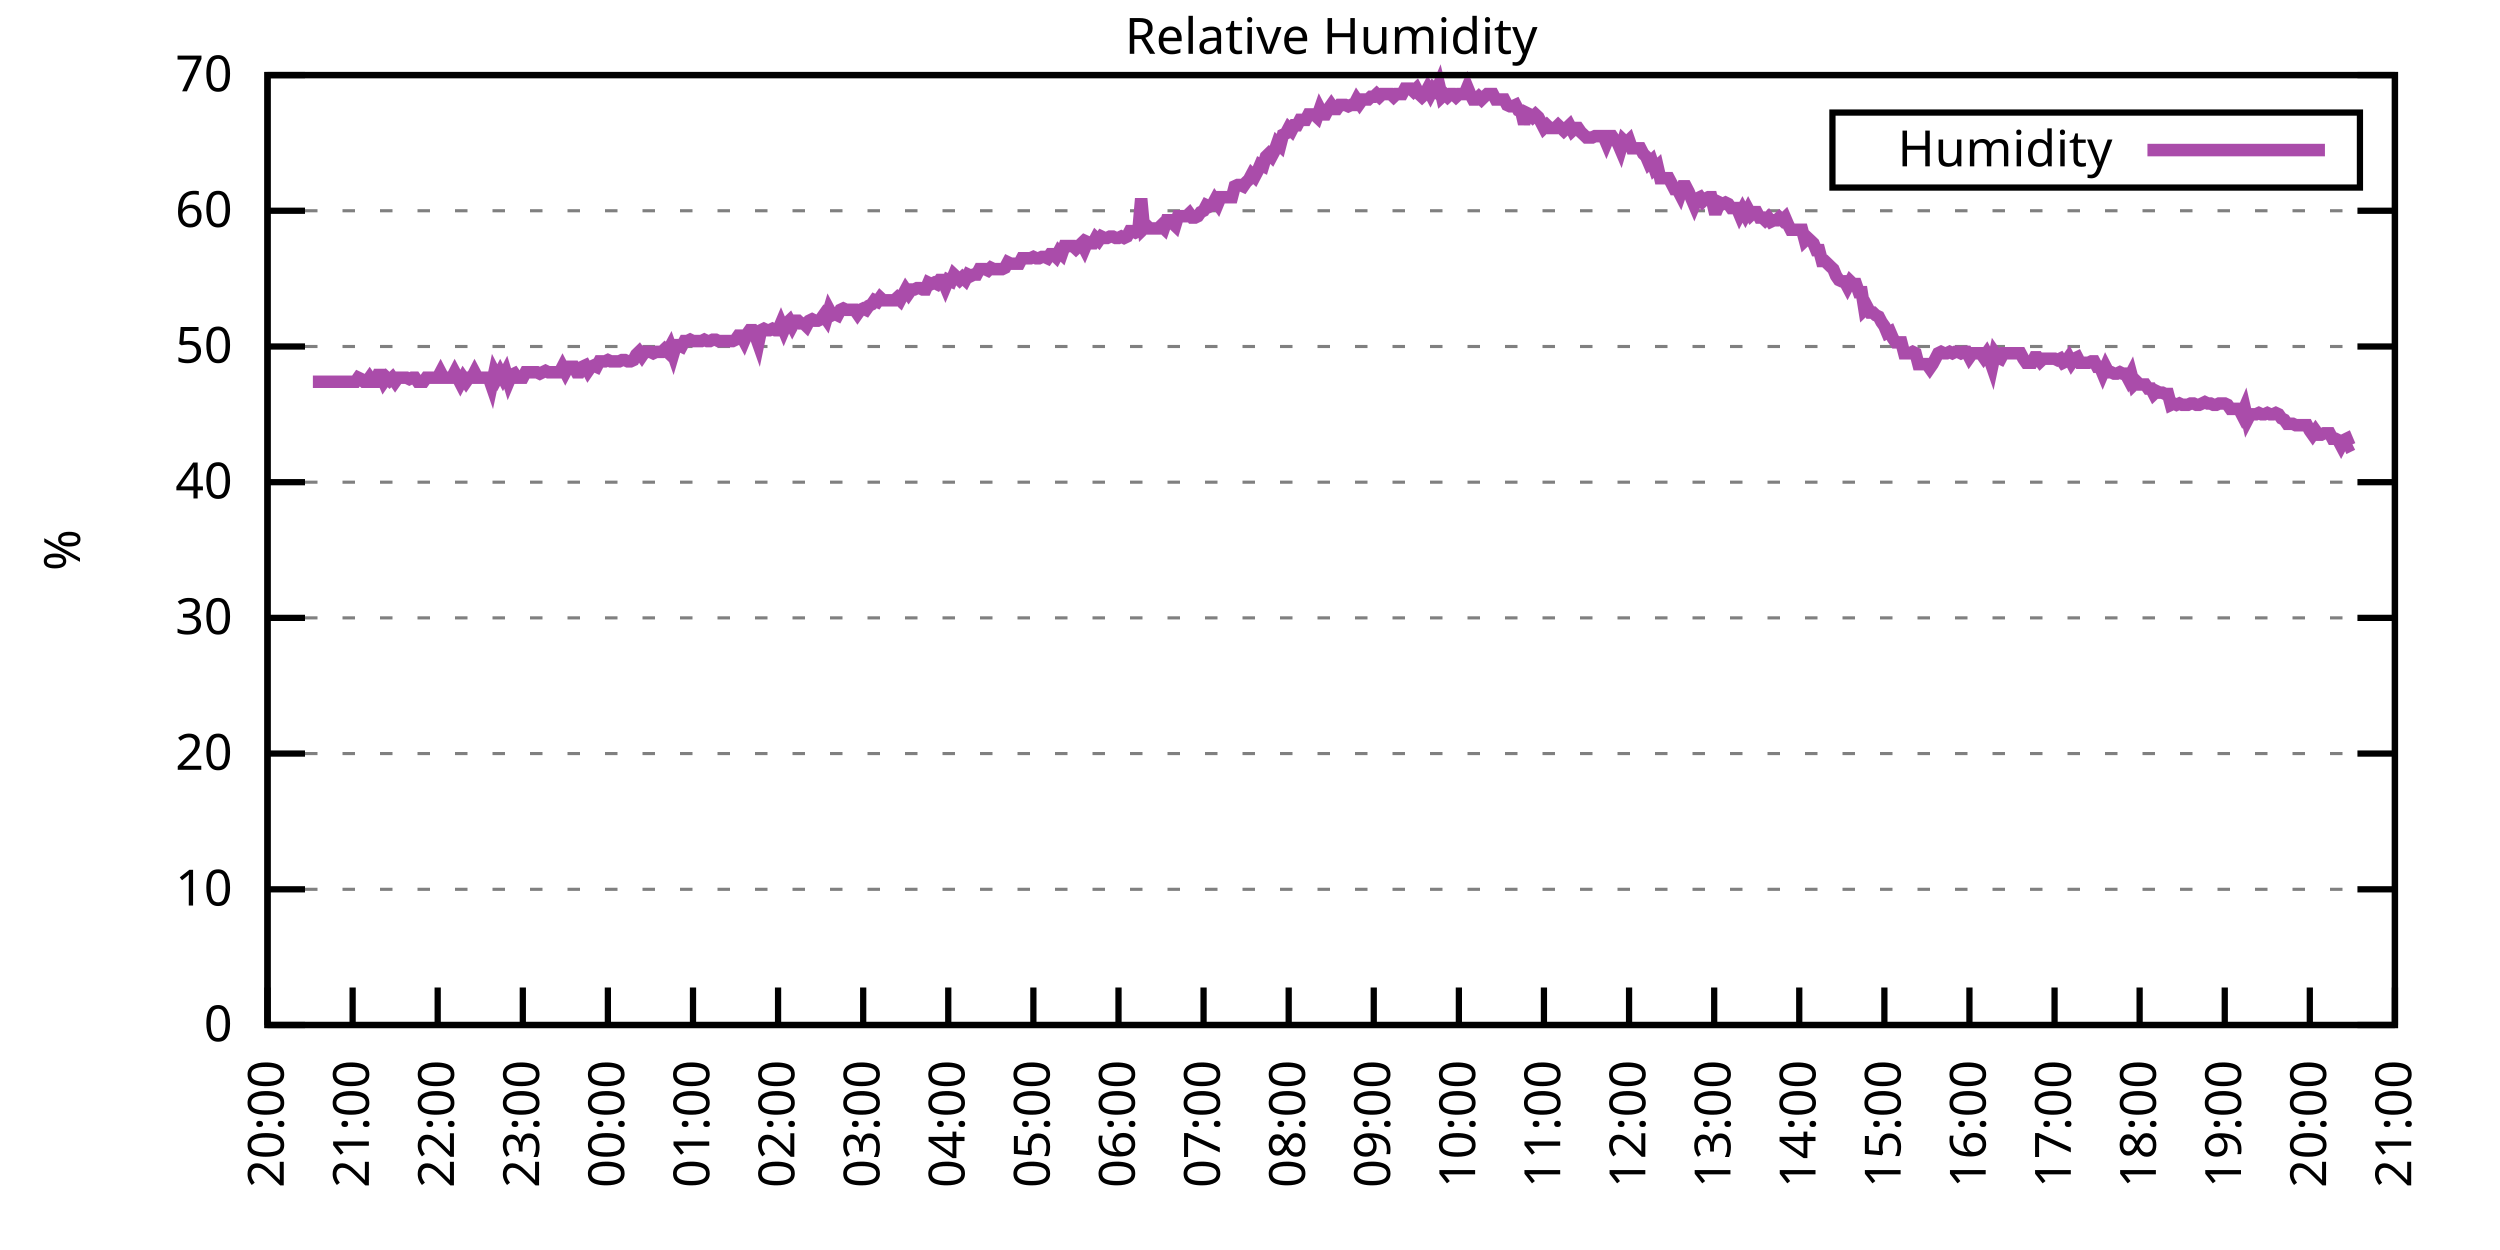
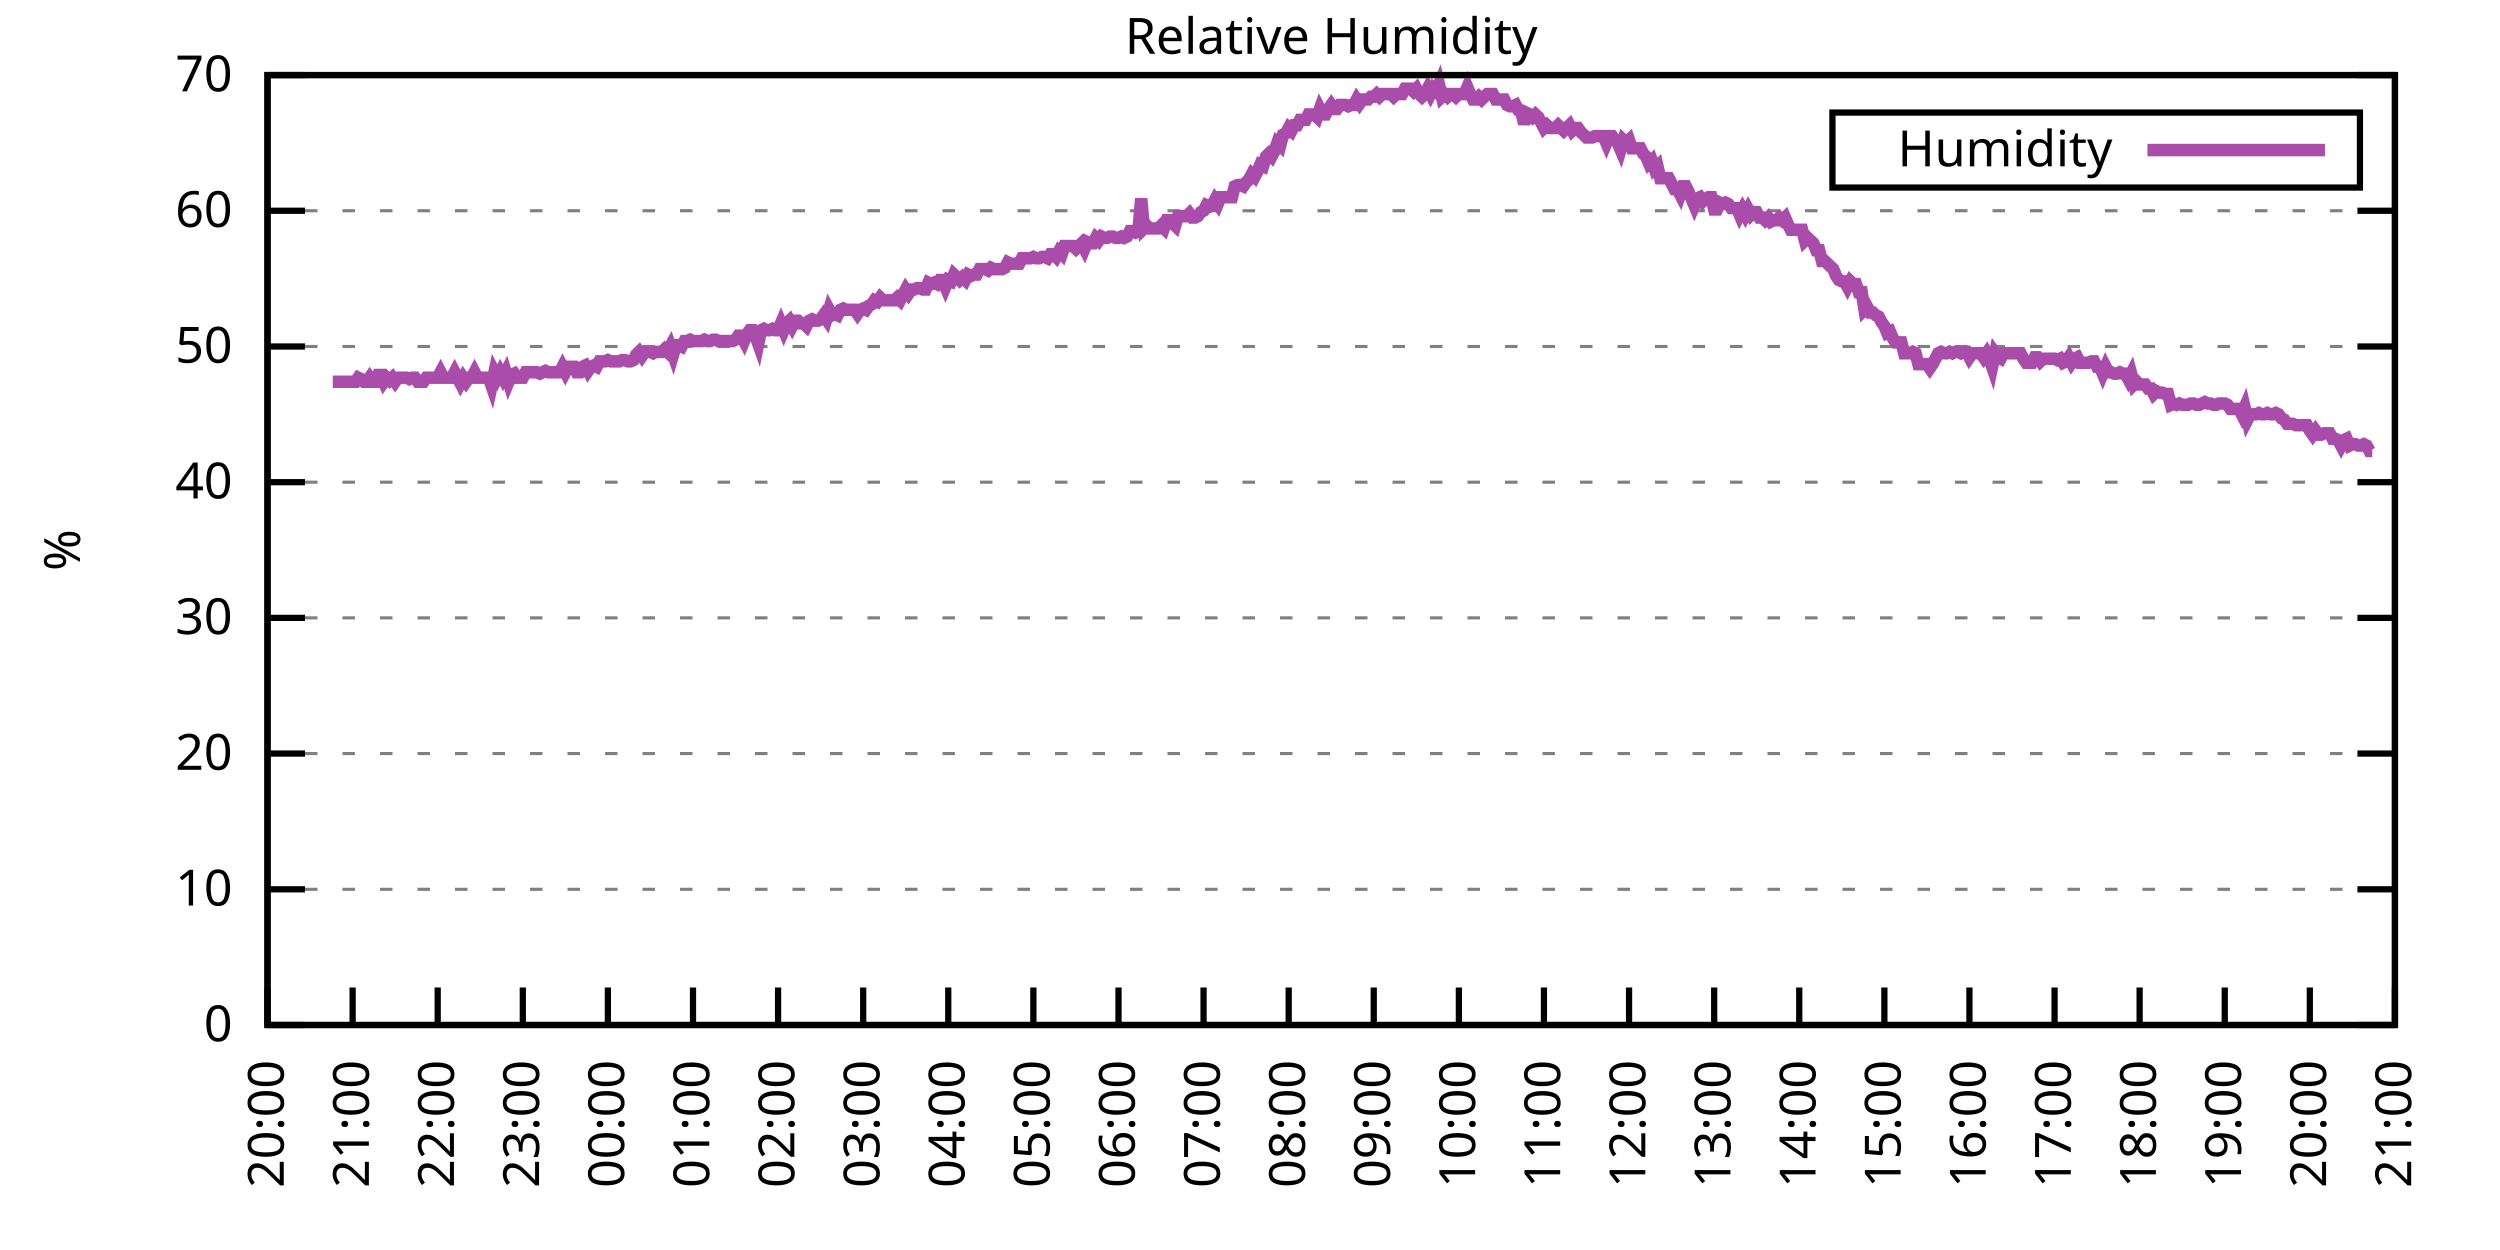
<svg xmlns="http://www.w3.org/2000/svg" xmlns:xlink="http://www.w3.org/1999/xlink" width="400" height="200" viewBox="0 0 400 200">
  <g id="gnuplot_canvas">
    <rect x="0" y="0" width="400" height="200" fill="none" />
    <defs>
      <circle id="gpDot" r="0.5" stroke-width="0.5" stroke="currentColor" />
      <path id="gpPt0" stroke-width="0.333" stroke="currentColor" d="M-1,0 h2 M0,-1 v2" />
      <path id="gpPt1" stroke-width="0.333" stroke="currentColor" d="M-1,-1 L1,1 M1,-1 L-1,1" />
      <path id="gpPt2" stroke-width="0.333" stroke="currentColor" d="M-1,0 L1,0 M0,-1 L0,1 M-1,-1 L1,1 M-1,1 L1,-1" />
      <rect id="gpPt3" stroke-width="0.333" stroke="currentColor" x="-1" y="-1" width="2" height="2" />
      <rect id="gpPt4" stroke-width="0.333" stroke="currentColor" fill="currentColor" x="-1" y="-1" width="2" height="2" />
      <circle id="gpPt5" stroke-width="0.333" stroke="currentColor" cx="0" cy="0" r="1" />
      <use xlink:href="#gpPt5" id="gpPt6" fill="currentColor" stroke="none" />
      <path id="gpPt7" stroke-width="0.333" stroke="currentColor" d="M0,-1.33 L-1.33,0.67 L1.33,0.67 z" />
      <use xlink:href="#gpPt7" id="gpPt8" fill="currentColor" stroke="none" />
      <use xlink:href="#gpPt7" id="gpPt9" stroke="currentColor" transform="rotate(180)" />
      <use xlink:href="#gpPt9" id="gpPt10" fill="currentColor" stroke="none" />
      <use xlink:href="#gpPt3" id="gpPt11" stroke="currentColor" transform="rotate(45)" />
      <use xlink:href="#gpPt11" id="gpPt12" fill="currentColor" stroke="none" />
      <path id="gpPt13" stroke-width="0.333" stroke="currentColor" d="M0,1.330 L1.265,0.411 L0.782,-1.067 L-0.782,-1.076 L-1.265,0.411 z" />
      <use xlink:href="#gpPt13" id="gpPt14" fill="currentColor" stroke="none" />
      <filter id="textbox" filterUnits="objectBoundingBox" x="0" y="0" height="1" width="1">
        <feFlood flood-color="white" flood-opacity="1" result="bgnd" />
        <feComposite in="SourceGraphic" in2="bgnd" operator="atop" />
      </filter>
      <filter id="greybox" filterUnits="objectBoundingBox" x="0" y="0" height="1" width="1">
        <feFlood flood-color="lightgrey" flood-opacity="1" result="grey" />
        <feComposite in="SourceGraphic" in2="grey" operator="atop" />
      </filter>
    </defs>
    <g fill="none" color="white" stroke="currentColor" stroke-width="1.00" stroke-linecap="butt" stroke-linejoin="miter">
</g>
    <g fill="none" color="black" stroke="currentColor" stroke-width="1.00" stroke-linecap="butt" stroke-linejoin="miter">
      <g stroke="none" shape-rendering="crispEdges">
        <polygon fill="rgb(255, 255, 255)" points="42.80,164.00 383.18,164.00 383.18,12.02 42.80,12.02 " />
      </g>
    </g>
    <g fill="none" color="black" stroke="currentColor" stroke-width="1.00" stroke-linecap="butt" stroke-linejoin="miter">
</g>
    <g fill="none" color="black" stroke="black" stroke-width="0.50" stroke-linecap="butt" stroke-linejoin="miter">
</g>
    <g fill="none" color="gray" stroke="currentColor" stroke-width="0.50" stroke-linecap="butt" stroke-linejoin="miter">
      <path stroke="gray" stroke-dasharray="2,4" class="gridline" d="M42.80,164.00 L383.19,164.00  " />
    </g>
    <g fill="none" color="gray" stroke="gray" stroke-width="1.00" stroke-linecap="butt" stroke-linejoin="miter">
</g>
    <g fill="none" color="black" stroke="currentColor" stroke-width="1.00" stroke-linecap="butt" stroke-linejoin="miter">
      <path stroke="black" d="M42.80,164.00 L48.80,164.00 M383.19,164.00 L377.19,164.00  " />
      <g transform="translate(37.20,166.60)" stroke="none" fill="black" font-family="Sans" font-size="8.00" text-anchor="end">
        <text>
          <tspan font-family="Sans"> 0</tspan>
        </text>
      </g>
    </g>
    <g fill="none" color="black" stroke="currentColor" stroke-width="1.00" stroke-linecap="butt" stroke-linejoin="miter">
</g>
    <g fill="none" color="black" stroke="black" stroke-width="0.50" stroke-linecap="butt" stroke-linejoin="miter">
</g>
    <g fill="none" color="gray" stroke="currentColor" stroke-width="0.50" stroke-linecap="butt" stroke-linejoin="miter">
      <path stroke="gray" stroke-dasharray="2,4" class="gridline" d="M42.80,142.29 L383.19,142.29  " />
    </g>
    <g fill="none" color="gray" stroke="gray" stroke-width="1.00" stroke-linecap="butt" stroke-linejoin="miter">
</g>
    <g fill="none" color="black" stroke="currentColor" stroke-width="1.00" stroke-linecap="butt" stroke-linejoin="miter">
      <path stroke="black" d="M42.80,142.29 L48.80,142.29 M383.19,142.29 L377.19,142.29  " />
      <g transform="translate(37.20,144.89)" stroke="none" fill="black" font-family="Sans" font-size="8.00" text-anchor="end">
        <text>
          <tspan font-family="Sans"> 10</tspan>
        </text>
      </g>
    </g>
    <g fill="none" color="black" stroke="currentColor" stroke-width="1.00" stroke-linecap="butt" stroke-linejoin="miter">
</g>
    <g fill="none" color="black" stroke="black" stroke-width="0.50" stroke-linecap="butt" stroke-linejoin="miter">
</g>
    <g fill="none" color="gray" stroke="currentColor" stroke-width="0.50" stroke-linecap="butt" stroke-linejoin="miter">
      <path stroke="gray" stroke-dasharray="2,4" class="gridline" d="M42.80,120.57 L383.19,120.57  " />
    </g>
    <g fill="none" color="gray" stroke="gray" stroke-width="1.00" stroke-linecap="butt" stroke-linejoin="miter">
</g>
    <g fill="none" color="black" stroke="currentColor" stroke-width="1.00" stroke-linecap="butt" stroke-linejoin="miter">
      <path stroke="black" d="M42.80,120.57 L48.80,120.57 M383.19,120.57 L377.19,120.57  " />
      <g transform="translate(37.20,123.17)" stroke="none" fill="black" font-family="Sans" font-size="8.00" text-anchor="end">
        <text>
          <tspan font-family="Sans"> 20</tspan>
        </text>
      </g>
    </g>
    <g fill="none" color="black" stroke="currentColor" stroke-width="1.00" stroke-linecap="butt" stroke-linejoin="miter">
</g>
    <g fill="none" color="black" stroke="black" stroke-width="0.50" stroke-linecap="butt" stroke-linejoin="miter">
</g>
    <g fill="none" color="gray" stroke="currentColor" stroke-width="0.50" stroke-linecap="butt" stroke-linejoin="miter">
      <path stroke="gray" stroke-dasharray="2,4" class="gridline" d="M42.80,98.86 L383.19,98.86  " />
    </g>
    <g fill="none" color="gray" stroke="gray" stroke-width="1.00" stroke-linecap="butt" stroke-linejoin="miter">
</g>
    <g fill="none" color="black" stroke="currentColor" stroke-width="1.00" stroke-linecap="butt" stroke-linejoin="miter">
      <path stroke="black" d="M42.80,98.86 L48.80,98.86 M383.19,98.86 L377.19,98.86  " />
      <g transform="translate(37.20,101.46)" stroke="none" fill="black" font-family="Sans" font-size="8.00" text-anchor="end">
        <text>
          <tspan font-family="Sans"> 30</tspan>
        </text>
      </g>
    </g>
    <g fill="none" color="black" stroke="currentColor" stroke-width="1.00" stroke-linecap="butt" stroke-linejoin="miter">
</g>
    <g fill="none" color="black" stroke="black" stroke-width="0.50" stroke-linecap="butt" stroke-linejoin="miter">
</g>
    <g fill="none" color="gray" stroke="currentColor" stroke-width="0.50" stroke-linecap="butt" stroke-linejoin="miter">
      <path stroke="gray" stroke-dasharray="2,4" class="gridline" d="M42.80,77.15 L383.19,77.15  " />
    </g>
    <g fill="none" color="gray" stroke="gray" stroke-width="1.00" stroke-linecap="butt" stroke-linejoin="miter">
</g>
    <g fill="none" color="black" stroke="currentColor" stroke-width="1.00" stroke-linecap="butt" stroke-linejoin="miter">
      <path stroke="black" d="M42.80,77.15 L48.80,77.15 M383.19,77.15 L377.19,77.15  " />
      <g transform="translate(37.20,79.75)" stroke="none" fill="black" font-family="Sans" font-size="8.00" text-anchor="end">
        <text>
          <tspan font-family="Sans"> 40</tspan>
        </text>
      </g>
    </g>
    <g fill="none" color="black" stroke="currentColor" stroke-width="1.00" stroke-linecap="butt" stroke-linejoin="miter">
</g>
    <g fill="none" color="black" stroke="black" stroke-width="0.50" stroke-linecap="butt" stroke-linejoin="miter">
</g>
    <g fill="none" color="gray" stroke="currentColor" stroke-width="0.50" stroke-linecap="butt" stroke-linejoin="miter">
      <path stroke="gray" stroke-dasharray="2,4" class="gridline" d="M42.80,55.44 L383.19,55.44  " />
    </g>
    <g fill="none" color="gray" stroke="gray" stroke-width="1.00" stroke-linecap="butt" stroke-linejoin="miter">
</g>
    <g fill="none" color="black" stroke="currentColor" stroke-width="1.00" stroke-linecap="butt" stroke-linejoin="miter">
      <path stroke="black" d="M42.80,55.44 L48.80,55.44 M383.19,55.44 L377.19,55.44  " />
      <g transform="translate(37.20,58.04)" stroke="none" fill="black" font-family="Sans" font-size="8.00" text-anchor="end">
        <text>
          <tspan font-family="Sans"> 50</tspan>
        </text>
      </g>
    </g>
    <g fill="none" color="black" stroke="currentColor" stroke-width="1.00" stroke-linecap="butt" stroke-linejoin="miter">
</g>
    <g fill="none" color="black" stroke="black" stroke-width="0.50" stroke-linecap="butt" stroke-linejoin="miter">
</g>
    <g fill="none" color="gray" stroke="currentColor" stroke-width="0.50" stroke-linecap="butt" stroke-linejoin="miter">
      <path stroke="gray" stroke-dasharray="2,4" class="gridline" d="M42.80,33.72 L383.19,33.72  " />
    </g>
    <g fill="none" color="gray" stroke="gray" stroke-width="1.00" stroke-linecap="butt" stroke-linejoin="miter">
</g>
    <g fill="none" color="black" stroke="currentColor" stroke-width="1.00" stroke-linecap="butt" stroke-linejoin="miter">
      <path stroke="black" d="M42.80,33.72 L48.80,33.72 M383.19,33.72 L377.19,33.72  " />
      <g transform="translate(37.20,36.32)" stroke="none" fill="black" font-family="Sans" font-size="8.00" text-anchor="end">
        <text>
          <tspan font-family="Sans"> 60</tspan>
        </text>
      </g>
    </g>
    <g fill="none" color="black" stroke="currentColor" stroke-width="1.00" stroke-linecap="butt" stroke-linejoin="miter">
</g>
    <g fill="none" color="black" stroke="black" stroke-width="0.50" stroke-linecap="butt" stroke-linejoin="miter">
</g>
    <g fill="none" color="gray" stroke="currentColor" stroke-width="0.50" stroke-linecap="butt" stroke-linejoin="miter">
      <path stroke="gray" stroke-dasharray="2,4" class="gridline" d="M42.80,12.01 L383.19,12.01  " />
    </g>
    <g fill="none" color="gray" stroke="gray" stroke-width="1.00" stroke-linecap="butt" stroke-linejoin="miter">
</g>
    <g fill="none" color="black" stroke="currentColor" stroke-width="1.00" stroke-linecap="butt" stroke-linejoin="miter">
      <path stroke="black" d="M42.80,12.01 L48.80,12.01 M383.19,12.01 L377.19,12.01  " />
      <g transform="translate(37.20,14.61)" stroke="none" fill="black" font-family="Sans" font-size="8.00" text-anchor="end">
        <text>
          <tspan font-family="Sans"> 70</tspan>
        </text>
      </g>
    </g>
    <g fill="none" color="black" stroke="currentColor" stroke-width="1.00" stroke-linecap="butt" stroke-linejoin="miter">
      <path stroke="black" d="M42.80,164.00 L42.80,158.00  " />
      <g transform="translate(45.40,169.60) rotate(270.00)" stroke="none" fill="black" font-family="Sans" font-size="8.00" text-anchor="end">
        <text>
          <tspan font-family="Sans">20:00</tspan>
        </text>
      </g>
    </g>
    <g fill="none" color="black" stroke="currentColor" stroke-width="1.00" stroke-linecap="butt" stroke-linejoin="miter">
      <path stroke="black" d="M56.42,164.00 L56.42,158.00  " />
      <g transform="translate(59.02,169.60) rotate(270.00)" stroke="none" fill="black" font-family="Sans" font-size="8.00" text-anchor="end">
        <text>
          <tspan font-family="Sans">21:00</tspan>
        </text>
      </g>
    </g>
    <g fill="none" color="black" stroke="currentColor" stroke-width="1.00" stroke-linecap="butt" stroke-linejoin="miter">
      <path stroke="black" d="M70.03,164.00 L70.03,158.00  " />
      <g transform="translate(72.63,169.60) rotate(270.00)" stroke="none" fill="black" font-family="Sans" font-size="8.00" text-anchor="end">
        <text>
          <tspan font-family="Sans">22:00</tspan>
        </text>
      </g>
    </g>
    <g fill="none" color="black" stroke="currentColor" stroke-width="1.00" stroke-linecap="butt" stroke-linejoin="miter">
      <path stroke="black" d="M83.65,164.00 L83.65,158.00  " />
      <g transform="translate(86.25,169.60) rotate(270.00)" stroke="none" fill="black" font-family="Sans" font-size="8.00" text-anchor="end">
        <text>
          <tspan font-family="Sans">23:00</tspan>
        </text>
      </g>
    </g>
    <g fill="none" color="black" stroke="currentColor" stroke-width="1.00" stroke-linecap="butt" stroke-linejoin="miter">
      <path stroke="black" d="M97.26,164.00 L97.26,158.00  " />
      <g transform="translate(99.86,169.60) rotate(270.00)" stroke="none" fill="black" font-family="Sans" font-size="8.00" text-anchor="end">
        <text>
          <tspan font-family="Sans">00:00</tspan>
        </text>
      </g>
    </g>
    <g fill="none" color="black" stroke="currentColor" stroke-width="1.00" stroke-linecap="butt" stroke-linejoin="miter">
      <path stroke="black" d="M110.88,164.00 L110.88,158.00  " />
      <g transform="translate(113.48,169.60) rotate(270.00)" stroke="none" fill="black" font-family="Sans" font-size="8.00" text-anchor="end">
        <text>
          <tspan font-family="Sans">01:00</tspan>
        </text>
      </g>
    </g>
    <g fill="none" color="black" stroke="currentColor" stroke-width="1.00" stroke-linecap="butt" stroke-linejoin="miter">
      <path stroke="black" d="M124.49,164.00 L124.49,158.00  " />
      <g transform="translate(127.09,169.60) rotate(270.00)" stroke="none" fill="black" font-family="Sans" font-size="8.00" text-anchor="end">
        <text>
          <tspan font-family="Sans">02:00</tspan>
        </text>
      </g>
    </g>
    <g fill="none" color="black" stroke="currentColor" stroke-width="1.00" stroke-linecap="butt" stroke-linejoin="miter">
      <path stroke="black" d="M138.11,164.00 L138.11,158.00  " />
      <g transform="translate(140.71,169.60) rotate(270.00)" stroke="none" fill="black" font-family="Sans" font-size="8.00" text-anchor="end">
        <text>
          <tspan font-family="Sans">03:00</tspan>
        </text>
      </g>
    </g>
    <g fill="none" color="black" stroke="currentColor" stroke-width="1.00" stroke-linecap="butt" stroke-linejoin="miter">
      <path stroke="black" d="M151.72,164.00 L151.72,158.00  " />
      <g transform="translate(154.32,169.60) rotate(270.00)" stroke="none" fill="black" font-family="Sans" font-size="8.00" text-anchor="end">
        <text>
          <tspan font-family="Sans">04:00</tspan>
        </text>
      </g>
    </g>
    <g fill="none" color="black" stroke="currentColor" stroke-width="1.00" stroke-linecap="butt" stroke-linejoin="miter">
      <path stroke="black" d="M165.34,164.00 L165.34,158.00  " />
      <g transform="translate(167.94,169.60) rotate(270.00)" stroke="none" fill="black" font-family="Sans" font-size="8.00" text-anchor="end">
        <text>
          <tspan font-family="Sans">05:00</tspan>
        </text>
      </g>
    </g>
    <g fill="none" color="black" stroke="currentColor" stroke-width="1.00" stroke-linecap="butt" stroke-linejoin="miter">
      <path stroke="black" d="M178.96,164.00 L178.96,158.00  " />
      <g transform="translate(181.56,169.60) rotate(270.00)" stroke="none" fill="black" font-family="Sans" font-size="8.00" text-anchor="end">
        <text>
          <tspan font-family="Sans">06:00</tspan>
        </text>
      </g>
    </g>
    <g fill="none" color="black" stroke="currentColor" stroke-width="1.00" stroke-linecap="butt" stroke-linejoin="miter">
      <path stroke="black" d="M192.57,164.00 L192.57,158.00  " />
      <g transform="translate(195.17,169.60) rotate(270.00)" stroke="none" fill="black" font-family="Sans" font-size="8.00" text-anchor="end">
        <text>
          <tspan font-family="Sans">07:00</tspan>
        </text>
      </g>
    </g>
    <g fill="none" color="black" stroke="currentColor" stroke-width="1.00" stroke-linecap="butt" stroke-linejoin="miter">
      <path stroke="black" d="M206.19,164.00 L206.19,158.00  " />
      <g transform="translate(208.79,169.60) rotate(270.00)" stroke="none" fill="black" font-family="Sans" font-size="8.00" text-anchor="end">
        <text>
          <tspan font-family="Sans">08:00</tspan>
        </text>
      </g>
    </g>
    <g fill="none" color="black" stroke="currentColor" stroke-width="1.00" stroke-linecap="butt" stroke-linejoin="miter">
      <path stroke="black" d="M219.80,164.00 L219.80,158.00  " />
      <g transform="translate(222.40,169.60) rotate(270.00)" stroke="none" fill="black" font-family="Sans" font-size="8.00" text-anchor="end">
        <text>
          <tspan font-family="Sans">09:00</tspan>
        </text>
      </g>
    </g>
    <g fill="none" color="black" stroke="currentColor" stroke-width="1.00" stroke-linecap="butt" stroke-linejoin="miter">
      <path stroke="black" d="M233.42,164.00 L233.42,158.00  " />
      <g transform="translate(236.02,169.60) rotate(270.00)" stroke="none" fill="black" font-family="Sans" font-size="8.00" text-anchor="end">
        <text>
          <tspan font-family="Sans">10:00</tspan>
        </text>
      </g>
    </g>
    <g fill="none" color="black" stroke="currentColor" stroke-width="1.00" stroke-linecap="butt" stroke-linejoin="miter">
      <path stroke="black" d="M247.03,164.00 L247.03,158.00  " />
      <g transform="translate(249.63,169.60) rotate(270.00)" stroke="none" fill="black" font-family="Sans" font-size="8.00" text-anchor="end">
        <text>
          <tspan font-family="Sans">11:00</tspan>
        </text>
      </g>
    </g>
    <g fill="none" color="black" stroke="currentColor" stroke-width="1.00" stroke-linecap="butt" stroke-linejoin="miter">
      <path stroke="black" d="M260.65,164.00 L260.65,158.00  " />
      <g transform="translate(263.25,169.60) rotate(270.00)" stroke="none" fill="black" font-family="Sans" font-size="8.00" text-anchor="end">
        <text>
          <tspan font-family="Sans">12:00</tspan>
        </text>
      </g>
    </g>
    <g fill="none" color="black" stroke="currentColor" stroke-width="1.00" stroke-linecap="butt" stroke-linejoin="miter">
      <path stroke="black" d="M274.27,164.00 L274.27,158.00  " />
      <g transform="translate(276.87,169.60) rotate(270.00)" stroke="none" fill="black" font-family="Sans" font-size="8.00" text-anchor="end">
        <text>
          <tspan font-family="Sans">13:00</tspan>
        </text>
      </g>
    </g>
    <g fill="none" color="black" stroke="currentColor" stroke-width="1.00" stroke-linecap="butt" stroke-linejoin="miter">
      <path stroke="black" d="M287.88,164.00 L287.88,158.00  " />
      <g transform="translate(290.48,169.60) rotate(270.00)" stroke="none" fill="black" font-family="Sans" font-size="8.00" text-anchor="end">
        <text>
          <tspan font-family="Sans">14:00</tspan>
        </text>
      </g>
    </g>
    <g fill="none" color="black" stroke="currentColor" stroke-width="1.00" stroke-linecap="butt" stroke-linejoin="miter">
      <path stroke="black" d="M301.50,164.00 L301.50,158.00  " />
      <g transform="translate(304.10,169.60) rotate(270.00)" stroke="none" fill="black" font-family="Sans" font-size="8.00" text-anchor="end">
        <text>
          <tspan font-family="Sans">15:00</tspan>
        </text>
      </g>
    </g>
    <g fill="none" color="black" stroke="currentColor" stroke-width="1.00" stroke-linecap="butt" stroke-linejoin="miter">
      <path stroke="black" d="M315.11,164.00 L315.11,158.00  " />
      <g transform="translate(317.71,169.60) rotate(270.00)" stroke="none" fill="black" font-family="Sans" font-size="8.00" text-anchor="end">
        <text>
          <tspan font-family="Sans">16:00</tspan>
        </text>
      </g>
    </g>
    <g fill="none" color="black" stroke="currentColor" stroke-width="1.00" stroke-linecap="butt" stroke-linejoin="miter">
      <path stroke="black" d="M328.73,164.00 L328.73,158.00  " />
      <g transform="translate(331.33,169.60) rotate(270.00)" stroke="none" fill="black" font-family="Sans" font-size="8.00" text-anchor="end">
        <text>
          <tspan font-family="Sans">17:00</tspan>
        </text>
      </g>
    </g>
    <g fill="none" color="black" stroke="currentColor" stroke-width="1.00" stroke-linecap="butt" stroke-linejoin="miter">
      <path stroke="black" d="M342.34,164.00 L342.34,158.00  " />
      <g transform="translate(344.94,169.60) rotate(270.00)" stroke="none" fill="black" font-family="Sans" font-size="8.00" text-anchor="end">
        <text>
          <tspan font-family="Sans">18:00</tspan>
        </text>
      </g>
    </g>
    <g fill="none" color="black" stroke="currentColor" stroke-width="1.00" stroke-linecap="butt" stroke-linejoin="miter">
      <path stroke="black" d="M355.96,164.00 L355.96,158.00  " />
      <g transform="translate(358.56,169.60) rotate(270.00)" stroke="none" fill="black" font-family="Sans" font-size="8.00" text-anchor="end">
        <text>
          <tspan font-family="Sans">19:00</tspan>
        </text>
      </g>
    </g>
    <g fill="none" color="black" stroke="currentColor" stroke-width="1.00" stroke-linecap="butt" stroke-linejoin="miter">
      <path stroke="black" d="M369.57,164.00 L369.57,158.00  " />
      <g transform="translate(372.17,169.60) rotate(270.00)" stroke="none" fill="black" font-family="Sans" font-size="8.00" text-anchor="end">
        <text>
          <tspan font-family="Sans">20:00</tspan>
        </text>
      </g>
    </g>
    <g fill="none" color="black" stroke="currentColor" stroke-width="1.00" stroke-linecap="butt" stroke-linejoin="miter">
      <path stroke="black" d="M383.19,164.00 L383.19,158.00  " />
      <g transform="translate(385.79,169.60) rotate(270.00)" stroke="none" fill="black" font-family="Sans" font-size="8.00" text-anchor="end">
        <text>
          <tspan font-family="Sans">21:00</tspan>
        </text>
      </g>
    </g>
    <g fill="none" color="black" stroke="currentColor" stroke-width="1.00" stroke-linecap="butt" stroke-linejoin="miter">
</g>
    <g fill="none" color="black" stroke="currentColor" stroke-width="1.00" stroke-linecap="butt" stroke-linejoin="miter">
      <path stroke="black" d="M42.80,12.01 L42.80,164.00 L383.19,164.00 L383.19,12.01 L42.80,12.01 Z  " />
    </g>
    <g fill="none" color="black" stroke="currentColor" stroke-width="1.00" stroke-linecap="butt" stroke-linejoin="miter">
</g>
    <g fill="none" color="black" stroke="currentColor" stroke-width="1.00" stroke-linecap="butt" stroke-linejoin="miter">
      <path stroke="black" d="M293.19,30.01 L293.19,18.01 L377.59,18.01 L377.59,30.01 L293.19,30.01 Z  " />
    </g>
    <g id="Relative_Humidity_plot_1">
      <g fill="none" color="white" stroke="black" stroke-width="2.00" stroke-linecap="butt" stroke-linejoin="miter">
</g>
      <g fill="none" color="black" stroke="currentColor" stroke-width="2.00" stroke-linecap="butt" stroke-linejoin="miter">
        <g transform="translate(337.99,26.61)" stroke="none" fill="black" font-family="Sans" font-size="8.00" text-anchor="end">
          <text>
            <tspan font-family="Sans">Humidity</tspan>
          </text>
        </g>
      </g>
      <g fill="none" color="black" stroke="currentColor" stroke-width="2.00" stroke-linecap="butt" stroke-linejoin="miter">
-         <path stroke="rgb(170,  76, 170)" d="M343.59,24.01 L371.99,24.01 M50.06,61.08 L50.52,61.08 L50.97,61.08 L51.42,61.08 L51.88,61.08 L52.33,61.08   L52.78,61.08 L53.24,61.08 L53.69,61.08 L54.15,61.08 L54.60,61.08 L55.05,61.08 L55.51,61.08 L55.96,61.08   L56.42,61.08 L56.87,61.08 L57.32,60.43 L57.78,60.65 L58.23,61.08 L58.68,61.08 L59.14,60.43 L59.59,61.08   L60.05,61.08 L60.50,60.00 L60.95,60.00 L61.41,61.08 L61.86,60.43 L62.32,60.86 L62.77,60.43 L63.22,61.08   L63.68,60.43 L64.13,60.43 L64.58,60.43 L65.04,60.43 L65.49,60.65 L65.95,60.43 L66.40,60.43 L66.85,61.08   L67.31,61.08 L67.76,61.08 L68.22,60.43 L68.67,60.43 L69.12,60.43 L69.58,60.43 L70.03,60.43 L70.49,59.56   L70.94,60.43 L71.39,60.43 L71.85,60.43 L72.30,60.43 L72.75,59.56 L73.21,60.43 L73.66,61.30 L74.12,60.43   L74.57,61.08 L75.02,60.43 L75.48,60.43 L75.93,59.56 L76.39,60.43 L76.84,60.43 L77.29,60.43 L77.75,60.43   L78.20,60.43 L78.65,61.73 L79.11,59.56 L79.56,60.43 L80.02,59.56 L80.47,60.43 L80.92,59.56 L81.38,61.08   L81.83,60.00 L82.29,59.78 L82.74,60.43 L83.19,60.43 L83.65,60.43 L84.10,59.56 L84.55,59.56 L85.01,59.56   L85.46,59.56 L85.92,59.56 L86.37,59.78 L86.82,59.56 L87.28,59.34 L87.73,59.56 L88.19,59.56 L88.64,59.56   L89.09,59.56 L89.55,59.56 L90.00,58.69 L90.45,59.56 L90.91,58.69 L91.36,58.69 L91.82,58.69 L92.27,59.56   L92.72,59.56 L93.18,58.69 L93.63,58.48 L94.09,59.34 L94.54,58.69 L94.99,58.48 L95.45,58.69 L95.90,57.82   L96.35,57.82 L96.81,57.82 L97.26,57.61 L97.72,57.82 L98.17,57.82 L98.62,57.82 L99.08,57.82 L99.53,57.61   L99.99,57.61 L100.44,57.82 L100.89,57.82 L101.35,57.61 L101.80,56.74 L102.25,56.30 L102.71,56.96 L103.16,56.30   L103.62,56.30 L104.07,56.30 L104.52,56.52 L104.98,56.30 L105.43,56.30 L105.89,56.30 L106.34,55.87 L106.79,56.30   L107.25,55.44 L107.70,56.74 L108.15,55.22 L108.61,55.22 L109.06,55.44 L109.52,54.57 L109.97,54.57 L110.42,54.35   L110.88,54.57 L111.33,54.57 L111.79,54.57 L112.24,54.57 L112.69,54.35 L113.15,54.57 L113.60,54.57 L114.05,54.35   L114.51,54.35 L114.96,54.57 L115.42,54.57 L115.87,54.57 L116.32,54.57 L116.78,54.57 L117.23,54.57 L117.69,54.35   L118.14,53.70 L118.59,53.70 L119.05,54.57 L119.50,53.48 L119.96,52.83 L120.41,52.83 L120.86,53.70 L121.32,55.00   L121.77,52.83 L122.22,52.61 L122.68,52.83 L123.13,52.83 L123.59,52.61 L124.04,52.83 L124.49,52.83 L124.95,51.74   L125.40,52.83 L125.86,51.74 L126.31,51.31 L126.76,52.18 L127.22,51.31 L127.67,51.31 L128.12,51.74 L128.58,51.74   L129.03,52.18 L129.49,51.31 L129.94,51.09 L130.39,51.31 L130.85,51.31 L131.30,51.09 L131.76,50.44 L132.21,51.09   L132.66,49.57 L133.12,50.44 L133.57,50.22 L134.02,50.44 L134.48,49.57 L134.93,49.36 L135.39,49.57 L135.84,49.57   L136.29,49.57 L136.75,49.57 L137.20,50.22 L137.66,49.57 L138.11,49.36 L138.56,49.57 L139.02,48.92 L139.47,48.70   L139.92,48.05 L140.38,48.27 L140.83,47.62 L141.29,48.05 L141.74,48.05 L142.19,48.05 L142.65,48.05 L143.10,48.05   L143.56,47.62 L144.01,48.05 L144.46,47.18 L144.92,46.32 L145.37,46.97 L145.82,46.32 L146.28,46.32 L146.73,46.10   L147.19,46.10 L147.64,46.32 L148.09,46.32 L148.55,45.23 L149.00,45.45 L149.46,45.23 L149.91,45.45 L150.36,44.80   L150.82,44.80 L151.27,45.88 L151.72,44.80 L152.18,45.01 L152.63,43.93 L153.09,44.36 L153.54,44.80 L153.99,44.36   L154.45,44.80 L154.90,43.93 L155.36,44.15 L155.81,43.93 L156.26,43.93 L156.72,43.06 L157.17,43.06 L157.62,43.06   L158.08,43.28 L158.53,42.84 L158.99,43.06 L159.44,43.06 L159.89,43.06 L160.35,43.06 L160.80,42.84 L161.26,41.97   L161.71,42.19 L162.16,42.19 L162.62,42.19 L163.07,42.19 L163.52,41.32 L163.98,41.32 L164.43,41.32 L164.89,41.32   L165.34,41.11 L165.79,41.32 L166.25,41.32 L166.70,41.11 L167.16,41.11 L167.61,41.32 L168.06,40.67 L168.52,40.67   L168.97,41.11 L169.43,40.24 L169.88,40.67 L170.33,39.37 L170.79,39.37 L171.24,39.37 L171.69,39.37 L172.15,39.80   L172.60,39.37 L173.06,38.93 L173.51,39.80 L173.96,38.72 L174.42,38.93 L174.87,38.93 L175.33,38.07 L175.78,38.50   L176.23,37.85 L176.69,38.07 L177.14,38.07 L177.59,37.85 L178.05,37.85 L178.50,38.07 L178.96,38.07 L179.41,37.85   L179.86,38.07 L180.32,37.85 L180.77,36.98 L181.23,36.98 L181.68,37.20 L182.13,36.98 L182.59,31.77 L183.04,36.55   L183.49,36.11 L183.95,36.55 L184.40,36.55 L184.86,36.55 L185.31,36.55 L185.76,36.11 L186.22,36.55 L186.67,35.24   L187.13,35.24 L187.58,35.68 L188.03,36.11 L188.49,34.59 L188.94,34.59 L189.39,34.59 L189.85,34.59 L190.30,34.16   L190.76,34.81 L191.21,34.81 L191.66,34.59 L192.12,33.94 L192.57,33.72 L193.03,32.85 L193.48,33.07 L193.93,32.85   L194.39,31.99 L194.84,32.64 L195.29,31.55 L195.75,31.55 L196.20,31.55 L196.66,31.55 L197.11,31.55 L197.56,29.81   L198.02,29.60 L198.47,29.60 L198.93,29.81 L199.38,29.16 L199.83,28.73 L200.29,27.86 L200.74,28.29 L201.19,27.43   L201.65,26.34 L202.10,26.56 L202.56,25.04 L203.01,24.60 L203.46,25.04 L203.92,24.17 L204.37,22.87 L204.83,23.30   L205.28,21.56 L205.73,21.35 L206.19,20.48 L206.64,20.91 L207.09,20.04 L207.55,20.04 L208.00,19.18 L208.46,19.18   L208.91,19.18 L209.36,18.31 L209.82,18.31 L210.27,18.31 L210.73,18.74 L211.18,17.44 L211.63,18.31 L212.09,18.31   L212.54,17.44 L213.00,16.79 L213.45,17.44 L213.90,17.44 L214.36,16.79 L214.81,16.79 L215.26,16.79 L215.72,17.00   L216.17,16.79 L216.63,16.79 L217.08,15.92 L217.53,16.57 L217.99,15.92 L218.44,15.92 L218.90,15.92 L219.35,15.48   L219.80,15.48 L220.26,15.05 L220.71,15.48 L221.16,15.05 L221.62,15.05 L222.07,15.05 L222.53,15.05 L222.98,15.48   L223.43,15.05 L223.89,15.05 L224.34,15.05 L224.80,14.18 L225.25,14.18 L225.70,14.18 L226.16,14.62 L226.61,14.18   L227.06,15.05 L227.52,15.48 L227.97,15.05 L228.43,14.18 L228.88,15.05 L229.33,14.18 L229.79,14.62 L230.24,13.53   L230.70,15.48 L231.15,15.05 L231.60,15.48 L232.06,15.05 L232.51,15.05 L232.96,15.48 L233.42,15.05 L233.87,15.05   L234.33,15.05 L234.78,13.96 L235.23,15.05 L235.69,15.92 L236.14,15.92 L236.60,15.48 L237.05,15.92 L237.50,15.48   L237.96,15.05 L238.41,15.05 L238.86,15.05 L239.32,15.92 L239.77,15.92 L240.23,15.92 L240.68,15.92 L241.13,16.79   L241.59,17.00 L242.04,17.00 L242.50,16.79 L242.95,17.66 L243.40,17.87 L243.86,19.83 L244.31,18.09 L244.76,18.31   L245.22,18.74 L245.67,18.31 L246.13,18.74 L246.58,19.61 L247.03,20.48 L247.49,20.04 L247.94,20.48 L248.40,20.48   L248.85,20.48 L249.30,20.04 L249.76,20.48 L250.21,20.91 L250.66,20.48 L251.12,20.04 L251.57,20.91 L252.03,20.48   L252.48,20.48 L252.93,21.13 L253.39,21.56 L253.84,22.00 L254.30,22.00 L254.75,22.00 L255.20,21.78 L255.66,21.78   L256.11,21.78 L256.56,21.78 L257.02,22.87 L257.47,21.78 L257.93,21.78 L258.38,22.43 L258.83,22.87 L259.29,23.95   L259.74,22.43 L260.20,22.87 L260.65,22.43 L261.10,23.73 L261.56,23.73 L262.01,23.73 L262.47,23.73 L262.92,24.60   L263.37,25.04 L263.83,26.12 L264.28,25.69 L264.73,26.99 L265.19,26.56 L265.64,28.51 L266.10,28.51 L266.55,28.51   L267.00,28.51 L267.46,29.38 L267.91,30.25 L268.37,30.25 L268.82,31.12 L269.27,29.81 L269.73,29.81 L270.18,30.68   L270.63,31.77 L271.09,32.85 L271.54,31.77 L272.00,31.55 L272.45,32.20 L272.90,31.77 L273.36,31.55 L273.81,31.55   L274.27,33.51 L274.72,33.51 L275.17,32.42 L275.63,32.64 L276.08,32.42 L276.53,32.64 L276.99,33.29 L277.44,33.29   L277.90,33.29 L278.35,34.37 L278.80,33.51 L279.26,34.37 L279.71,33.51 L280.17,34.37 L280.62,33.94 L281.07,33.94   L281.53,34.81 L281.98,34.81 L282.43,35.24 L282.89,34.81 L283.34,35.46 L283.80,35.24 L284.25,35.24 L284.70,34.81   L285.16,35.24 L285.61,34.81 L286.07,35.89 L286.52,36.76 L286.97,36.76 L287.43,36.76 L287.88,36.76 L288.33,36.76   L288.79,38.50 L289.24,38.07 L289.70,38.50 L290.15,38.93 L290.60,40.02 L291.06,40.02 L291.51,41.76 L291.97,41.76   L292.42,42.19 L292.87,42.63 L293.33,43.06 L293.78,44.15 L294.23,44.80 L294.69,45.01 L295.14,45.01 L295.60,45.88   L296.05,45.01 L296.50,45.45 L296.96,45.45 L297.41,46.75 L297.87,46.75 L298.32,49.57 L298.77,49.14 L299.23,50.01   L299.68,50.01 L300.13,50.44 L300.59,50.66 L301.04,51.53 L301.50,52.18 L301.95,53.26 L302.40,53.05 L302.86,54.13   L303.31,54.78 L303.77,54.78 L304.22,54.78 L304.67,56.52 L305.13,56.52 L305.58,56.52 L306.03,56.30 L306.49,56.52   L306.94,58.26 L307.40,58.26 L307.85,58.26 L308.30,58.26 L308.76,58.91 L309.21,58.26 L309.67,57.39 L310.12,56.52   L310.57,56.30 L311.03,56.52 L311.48,56.52 L311.94,56.30 L312.39,56.52 L312.84,56.30 L313.30,56.30 L313.75,56.52   L314.20,56.30 L314.66,56.30 L315.11,57.17 L315.57,56.52 L316.02,56.52 L316.47,56.52 L316.93,56.52 L317.38,57.17   L317.84,56.52 L318.29,57.39 L318.74,58.69 L319.20,56.52 L319.65,57.17 L320.10,57.39 L320.56,56.52 L321.01,56.52   L321.47,56.52 L321.92,56.52 L322.37,56.52 L322.83,56.52 L323.28,56.52 L323.74,57.39 L324.19,58.04 L324.64,58.04   L325.10,58.04 L325.55,57.17 L326.00,57.17 L326.46,57.82 L326.91,57.39 L327.37,57.39 L327.82,57.39 L328.27,57.39   L328.73,57.39 L329.18,57.61 L329.64,57.39 L330.09,58.04 L330.54,57.82 L331.00,57.17 L331.45,58.04 L331.90,57.39   L332.36,57.17 L332.81,58.04 L333.27,58.04 L333.72,58.04 L334.17,58.04 L334.63,57.82 L335.08,57.82 L335.54,58.69   L335.99,58.69 L336.44,59.78 L336.90,58.69 L337.35,59.56 L337.80,59.56 L338.26,59.78 L338.71,59.78 L339.17,59.56   L339.62,59.78 L340.07,59.78 L340.53,60.65 L340.98,59.78 L341.44,61.52 L341.89,61.08 L342.34,61.52 L342.80,61.52   L343.25,61.52 L343.70,62.17 L344.16,62.17 L344.61,63.04 L345.07,62.60 L345.52,62.82 L345.97,62.82 L346.43,63.04   L346.88,63.04 L347.34,64.77 L347.79,64.56 L348.24,64.77 L348.70,64.56 L349.15,64.77 L349.60,64.77 L350.06,64.77   L350.51,64.56 L350.97,64.56 L351.42,64.77 L351.87,64.77 L352.33,64.56 L352.78,64.34 L353.24,64.56 L353.69,64.56   L354.14,64.77 L354.60,64.77 L355.05,64.56 L355.50,64.56 L355.96,64.56 L356.41,64.77 L356.87,65.42 L357.32,65.42   L357.77,65.42 L358.23,65.42 L358.68,66.29 L359.14,65.21 L359.59,67.16 L360.04,66.29 L360.50,66.29 L360.95,66.29   L361.41,66.08 L361.86,66.29 L362.31,66.29 L362.77,66.08 L363.22,66.29 L363.67,66.29 L364.13,66.08 L364.58,66.29   L365.04,66.94 L365.49,67.16 L365.94,67.81 L366.40,67.81 L366.85,67.81 L367.31,68.03 L367.76,68.03 L368.21,68.03   L368.67,68.03 L369.12,68.03 L369.57,68.90 L370.03,69.55 L370.48,68.90 L370.94,69.55 L371.39,69.55 L371.84,69.33   L372.30,69.33 L372.75,69.33 L373.21,70.20 L373.66,70.20 L374.11,70.42 L374.57,71.29 L375.02,70.42 L375.47,70.20   L375.93,71.29 L376.38,71.07  " />
+         <path stroke="rgb(170,  76, 170)" d="M343.59,24.01 L371.99,24.01 M53.24,61.08 L53.69,61.08 L54.15,61.08 L54.60,61.08 L55.05,61.08 L55.51,61.08   L55.96,61.08 L56.42,61.08 L56.87,61.08 L57.32,60.43 L57.78,60.65 L58.23,61.08 L58.68,61.08 L59.14,60.43   L59.59,61.08 L60.05,61.08 L60.50,60.00 L60.95,60.00 L61.41,61.08 L61.86,60.43 L62.32,60.86 L62.77,60.43   L63.22,61.08 L63.68,60.43 L64.13,60.43 L64.58,60.43 L65.04,60.43 L65.49,60.65 L65.95,60.43 L66.40,60.43   L66.85,61.08 L67.31,61.08 L67.76,61.08 L68.22,60.43 L68.67,60.43 L69.12,60.43 L69.58,60.43 L70.03,60.43   L70.49,59.56 L70.94,60.43 L71.39,60.43 L71.85,60.43 L72.30,60.43 L72.75,59.56 L73.21,60.43 L73.66,61.30   L74.12,60.43 L74.57,61.08 L75.02,60.43 L75.48,60.43 L75.93,59.56 L76.39,60.43 L76.84,60.43 L77.29,60.43   L77.75,60.43 L78.20,60.43 L78.65,61.73 L79.11,59.56 L79.56,60.43 L80.02,59.56 L80.47,60.43 L80.92,59.56   L81.38,61.08 L81.83,60.00 L82.29,59.78 L82.74,60.43 L83.19,60.43 L83.65,60.43 L84.10,59.56 L84.55,59.56   L85.01,59.56 L85.46,59.56 L85.92,59.56 L86.37,59.78 L86.82,59.56 L87.28,59.34 L87.73,59.56 L88.19,59.56   L88.64,59.56 L89.09,59.56 L89.55,59.56 L90.00,58.69 L90.45,59.56 L90.91,58.69 L91.36,58.69 L91.82,58.69   L92.27,59.56 L92.72,59.56 L93.18,58.69 L93.63,58.48 L94.09,59.34 L94.54,58.69 L94.99,58.48 L95.45,58.69   L95.90,57.82 L96.35,57.82 L96.81,57.82 L97.26,57.61 L97.72,57.82 L98.17,57.82 L98.62,57.82 L99.08,57.82   L99.53,57.61 L99.99,57.61 L100.44,57.82 L100.89,57.82 L101.35,57.61 L101.80,56.74 L102.25,56.30 L102.71,56.96   L103.16,56.30 L103.62,56.30 L104.07,56.30 L104.52,56.52 L104.98,56.30 L105.43,56.30 L105.89,56.30 L106.34,55.87   L106.79,56.30 L107.25,55.44 L107.70,56.74 L108.15,55.22 L108.61,55.22 L109.06,55.44 L109.52,54.57 L109.97,54.57   L110.42,54.35 L110.88,54.57 L111.33,54.57 L111.79,54.57 L112.24,54.57 L112.69,54.35 L113.15,54.57 L113.60,54.57   L114.05,54.35 L114.51,54.35 L114.96,54.57 L115.42,54.57 L115.87,54.57 L116.32,54.57 L116.78,54.57 L117.23,54.57   L117.69,54.35 L118.14,53.70 L118.59,53.70 L119.05,54.57 L119.50,53.48 L119.96,52.83 L120.41,52.83 L120.86,53.70   L121.32,55.00 L121.77,52.83 L122.22,52.61 L122.68,52.83 L123.13,52.83 L123.59,52.61 L124.04,52.83 L124.49,52.83   L124.95,51.74 L125.40,52.83 L125.86,51.74 L126.31,51.31 L126.76,52.18 L127.22,51.31 L127.67,51.31 L128.12,51.74   L128.58,51.74 L129.03,52.18 L129.49,51.31 L129.94,51.09 L130.39,51.31 L130.85,51.31 L131.30,51.09 L131.76,50.44   L132.21,51.09 L132.66,49.57 L133.12,50.44 L133.57,50.22 L134.02,50.44 L134.48,49.57 L134.93,49.36 L135.39,49.57   L135.84,49.57 L136.29,49.57 L136.75,49.57 L137.20,50.22 L137.66,49.57 L138.11,49.36 L138.56,49.57 L139.02,48.92   L139.47,48.70 L139.92,48.05 L140.38,48.27 L140.83,47.62 L141.29,48.05 L141.74,48.05 L142.19,48.05 L142.65,48.05   L143.10,48.05 L143.56,47.62 L144.01,48.05 L144.46,47.18 L144.92,46.32 L145.37,46.97 L145.82,46.32 L146.28,46.32   L146.73,46.10 L147.19,46.10 L147.64,46.32 L148.09,46.32 L148.55,45.23 L149.00,45.45 L149.46,45.23 L149.91,45.45   L150.36,44.80 L150.82,44.80 L151.27,45.88 L151.72,44.80 L152.18,45.01 L152.63,43.93 L153.09,44.36 L153.54,44.80   L153.99,44.36 L154.45,44.80 L154.90,43.93 L155.36,44.15 L155.81,43.93 L156.26,43.93 L156.72,43.06 L157.17,43.06   L157.62,43.06 L158.08,43.28 L158.53,42.84 L158.99,43.06 L159.44,43.06 L159.89,43.06 L160.35,43.06 L160.80,42.84   L161.26,41.97 L161.71,42.19 L162.16,42.19 L162.62,42.19 L163.07,42.19 L163.52,41.32 L163.98,41.32 L164.43,41.32   L164.89,41.32 L165.34,41.11 L165.79,41.32 L166.25,41.32 L166.70,41.11 L167.16,41.11 L167.61,41.32 L168.06,40.67   L168.52,40.67 L168.97,41.11 L169.43,40.24 L169.88,40.67 L170.33,39.37 L170.79,39.37 L171.24,39.37 L171.69,39.37   L172.15,39.80 L172.60,39.37 L173.06,38.93 L173.51,39.80 L173.96,38.72 L174.42,38.93 L174.87,38.93 L175.33,38.07   L175.78,38.50 L176.23,37.85 L176.69,38.07 L177.14,38.07 L177.59,37.85 L178.05,37.85 L178.50,38.07 L178.96,38.07   L179.41,37.85 L179.86,38.07 L180.32,37.85 L180.77,36.98 L181.23,36.98 L181.68,37.20 L182.13,36.98 L182.59,31.77   L183.04,36.55 L183.49,36.11 L183.95,36.55 L184.40,36.55 L184.86,36.55 L185.31,36.55 L185.76,36.11 L186.22,36.55   L186.67,35.24 L187.13,35.24 L187.58,35.68 L188.03,36.11 L188.49,34.59 L188.94,34.59 L189.39,34.59 L189.85,34.59   L190.30,34.16 L190.76,34.81 L191.21,34.81 L191.66,34.59 L192.12,33.94 L192.57,33.72 L193.03,32.85 L193.48,33.07   L193.93,32.85 L194.39,31.99 L194.84,32.64 L195.29,31.55 L195.75,31.55 L196.20,31.55 L196.66,31.55 L197.11,31.55   L197.56,29.81 L198.02,29.60 L198.47,29.60 L198.93,29.81 L199.38,29.16 L199.83,28.73 L200.29,27.86 L200.74,28.29   L201.19,27.43 L201.65,26.34 L202.10,26.56 L202.56,25.04 L203.01,24.60 L203.46,25.04 L203.92,24.17 L204.37,22.87   L204.83,23.30 L205.28,21.56 L205.73,21.35 L206.19,20.48 L206.64,20.91 L207.09,20.04 L207.55,20.04 L208.00,19.18   L208.46,19.18 L208.91,19.18 L209.36,18.31 L209.82,18.31 L210.27,18.31 L210.73,18.74 L211.18,17.44 L211.63,18.31   L212.09,18.31 L212.54,17.44 L213.00,16.79 L213.45,17.44 L213.90,17.44 L214.36,16.79 L214.81,16.79 L215.26,16.79   L215.72,17.00 L216.17,16.79 L216.63,16.79 L217.08,15.92 L217.53,16.57 L217.99,15.92 L218.44,15.92 L218.90,15.92   L219.35,15.48 L219.80,15.48 L220.26,15.05 L220.71,15.48 L221.16,15.05 L221.62,15.05 L222.07,15.05 L222.53,15.05   L222.98,15.48 L223.43,15.05 L223.89,15.05 L224.34,15.05 L224.80,14.18 L225.25,14.18 L225.70,14.18 L226.16,14.62   L226.61,14.18 L227.06,15.05 L227.52,15.48 L227.97,15.05 L228.43,14.18 L228.88,15.05 L229.33,14.18 L229.79,14.62   L230.24,13.53 L230.70,15.48 L231.15,15.05 L231.60,15.48 L232.06,15.05 L232.51,15.05 L232.96,15.48 L233.42,15.05   L233.87,15.05 L234.33,15.05 L234.78,13.96 L235.23,15.05 L235.69,15.92 L236.14,15.92 L236.60,15.48 L237.05,15.92   L237.50,15.48 L237.96,15.05 L238.41,15.05 L238.86,15.05 L239.32,15.92 L239.77,15.92 L240.23,15.92 L240.68,15.92   L241.13,16.79 L241.59,17.00 L242.04,17.00 L242.50,16.79 L242.95,17.66 L243.40,17.87 L243.86,19.83 L244.31,18.09   L244.76,18.31 L245.22,18.74 L245.67,18.31 L246.13,18.74 L246.58,19.61 L247.03,20.48 L247.49,20.04 L247.94,20.48   L248.40,20.48 L248.85,20.48 L249.30,20.04 L249.76,20.48 L250.21,20.91 L250.66,20.48 L251.12,20.04 L251.57,20.91   L252.03,20.48 L252.48,20.48 L252.93,21.13 L253.39,21.56 L253.84,22.00 L254.30,22.00 L254.75,22.00 L255.20,21.78   L255.66,21.78 L256.11,21.78 L256.56,21.78 L257.02,22.87 L257.47,21.78 L257.93,21.78 L258.38,22.43 L258.83,22.87   L259.29,23.95 L259.74,22.43 L260.20,22.87 L260.65,22.43 L261.10,23.73 L261.56,23.73 L262.01,23.73 L262.47,23.73   L262.92,24.60 L263.37,25.04 L263.83,26.12 L264.28,25.69 L264.73,26.99 L265.19,26.56 L265.64,28.51 L266.10,28.51   L266.55,28.51 L267.00,28.51 L267.46,29.38 L267.91,30.25 L268.37,30.25 L268.82,31.12 L269.27,29.81 L269.73,29.81   L270.18,30.68 L270.63,31.77 L271.09,32.85 L271.54,31.77 L272.00,31.55 L272.45,32.20 L272.90,31.77 L273.36,31.55   L273.81,31.55 L274.27,33.51 L274.72,33.51 L275.17,32.42 L275.63,32.64 L276.08,32.42 L276.53,32.64 L276.99,33.29   L277.44,33.29 L277.90,33.29 L278.35,34.37 L278.80,33.51 L279.26,34.37 L279.71,33.51 L280.17,34.37 L280.62,33.94   L281.07,33.94 L281.53,34.81 L281.98,34.81 L282.43,35.24 L282.89,34.81 L283.34,35.46 L283.80,35.24 L284.25,35.24   L284.70,34.81 L285.16,35.24 L285.61,34.81 L286.07,35.89 L286.52,36.76 L286.97,36.76 L287.43,36.76 L287.88,36.76   L288.33,36.76 L288.79,38.50 L289.24,38.07 L289.70,38.50 L290.15,38.93 L290.60,40.02 L291.06,40.02 L291.51,41.76   L291.97,41.76 L292.42,42.19 L292.87,42.63 L293.33,43.06 L293.78,44.15 L294.23,44.80 L294.69,45.01 L295.14,45.01   L295.60,45.88 L296.05,45.01 L296.50,45.45 L296.96,45.45 L297.41,46.75 L297.87,46.75 L298.32,49.57 L298.77,49.14   L299.23,50.01 L299.68,50.01 L300.13,50.44 L300.59,50.66 L301.04,51.53 L301.50,52.18 L301.95,53.26 L302.40,53.05   L302.86,54.13 L303.31,54.78 L303.77,54.78 L304.22,54.78 L304.67,56.52 L305.13,56.52 L305.58,56.52 L306.03,56.30   L306.49,56.52 L306.94,58.26 L307.40,58.26 L307.85,58.26 L308.30,58.26 L308.76,58.91 L309.21,58.26 L309.67,57.39   L310.12,56.52 L310.57,56.30 L311.03,56.52 L311.48,56.52 L311.94,56.30 L312.39,56.52 L312.84,56.30 L313.30,56.30   L313.75,56.52 L314.20,56.30 L314.66,56.30 L315.11,57.17 L315.57,56.52 L316.02,56.52 L316.47,56.52 L316.93,56.52   L317.38,57.17 L317.84,56.52 L318.29,57.39 L318.74,58.69 L319.20,56.52 L319.65,57.17 L320.10,57.39 L320.56,56.52   L321.01,56.52 L321.47,56.52 L321.92,56.52 L322.37,56.52 L322.83,56.52 L323.28,56.52 L323.74,57.39 L324.19,58.04   L324.64,58.04 L325.10,58.04 L325.55,57.17 L326.00,57.17 L326.46,57.82 L326.91,57.39 L327.37,57.39 L327.82,57.39   L328.27,57.39 L328.73,57.39 L329.18,57.61 L329.64,57.39 L330.09,58.04 L330.54,57.82 L331.00,57.17 L331.45,58.04   L331.90,57.39 L332.36,57.17 L332.81,58.04 L333.27,58.04 L333.72,58.04 L334.17,58.04 L334.63,57.82 L335.08,57.82   L335.54,58.69 L335.99,58.69 L336.44,59.78 L336.90,58.69 L337.35,59.56 L337.80,59.56 L338.26,59.78 L338.71,59.78   L339.17,59.56 L339.62,59.78 L340.07,59.78 L340.53,60.65 L340.98,59.78 L341.44,61.52 L341.89,61.08 L342.34,61.52   L342.80,61.52 L343.25,61.52 L343.70,62.17 L344.16,62.17 L344.61,63.04 L345.07,62.60 L345.52,62.82 L345.97,62.82   L346.43,63.04 L346.88,63.04 L347.34,64.77 L347.79,64.56 L348.24,64.77 L348.70,64.56 L349.15,64.77 L349.60,64.77   L350.06,64.77 L350.51,64.56 L350.97,64.56 L351.42,64.77 L351.87,64.77 L352.33,64.56 L352.78,64.34 L353.24,64.56   L353.69,64.56 L354.14,64.77 L354.60,64.77 L355.05,64.56 L355.50,64.56 L355.96,64.56 L356.41,64.77 L356.87,65.42   L357.32,65.42 L357.77,65.42 L358.23,65.42 L358.68,66.29 L359.14,65.21 L359.59,67.16 L360.04,66.29 L360.50,66.29   L360.95,66.29 L361.41,66.08 L361.86,66.29 L362.31,66.29 L362.77,66.08 L363.22,66.29 L363.67,66.29 L364.13,66.08   L364.58,66.29 L365.04,66.94 L365.49,67.16 L365.94,67.81 L366.40,67.81 L366.85,67.81 L367.31,68.03 L367.76,68.03   L368.21,68.03 L368.67,68.03 L369.12,68.03 L369.57,68.90 L370.03,69.55 L370.48,68.90 L370.94,69.55 L371.39,69.55   L371.84,69.33 L372.30,69.33 L372.75,69.33 L373.21,70.20 L373.66,70.20 L374.11,70.42 L374.57,71.29 L375.02,70.42   L375.47,70.20 L375.93,71.29 L376.38,71.07 L376.84,71.07 L377.29,71.29 L377.74,71.29 L378.20,71.07 L378.65,71.29   L379.11,72.15 L379.56,72.15  " />
      </g>
    </g>
    <g fill="none" color="black" stroke="currentColor" stroke-width="2.00" stroke-linecap="butt" stroke-linejoin="miter">
</g>
    <g fill="none" color="black" stroke="black" stroke-width="1.00" stroke-linecap="butt" stroke-linejoin="miter">
</g>
    <g fill="none" color="black" stroke="currentColor" stroke-width="1.00" stroke-linecap="butt" stroke-linejoin="miter">
      <path stroke="black" d="M42.80,12.01 L42.80,164.00 L383.19,164.00 L383.19,12.01 L42.80,12.01 Z  " />
      <g transform="translate(12.80,88.01) rotate(270.00)" stroke="none" fill="black" font-family="Sans" font-size="8.00" text-anchor="middle">
        <text>
          <tspan font-family="Sans">%</tspan>
        </text>
      </g>
    </g>
    <g fill="none" color="black" stroke="currentColor" stroke-width="1.00" stroke-linecap="butt" stroke-linejoin="miter">
</g>
    <g fill="none" color="black" stroke="currentColor" stroke-width="1.00" stroke-linecap="butt" stroke-linejoin="miter">
      <g transform="translate(212.99,8.61)" stroke="none" fill="black" font-family="Sans" font-size="8.00" text-anchor="middle">
        <text>
          <tspan font-family="Sans">Relative Humidity</tspan>
        </text>
      </g>
    </g>
    <g fill="none" color="black" stroke="currentColor" stroke-width="1.00" stroke-linecap="butt" stroke-linejoin="miter">
</g>
  </g>
</svg>
